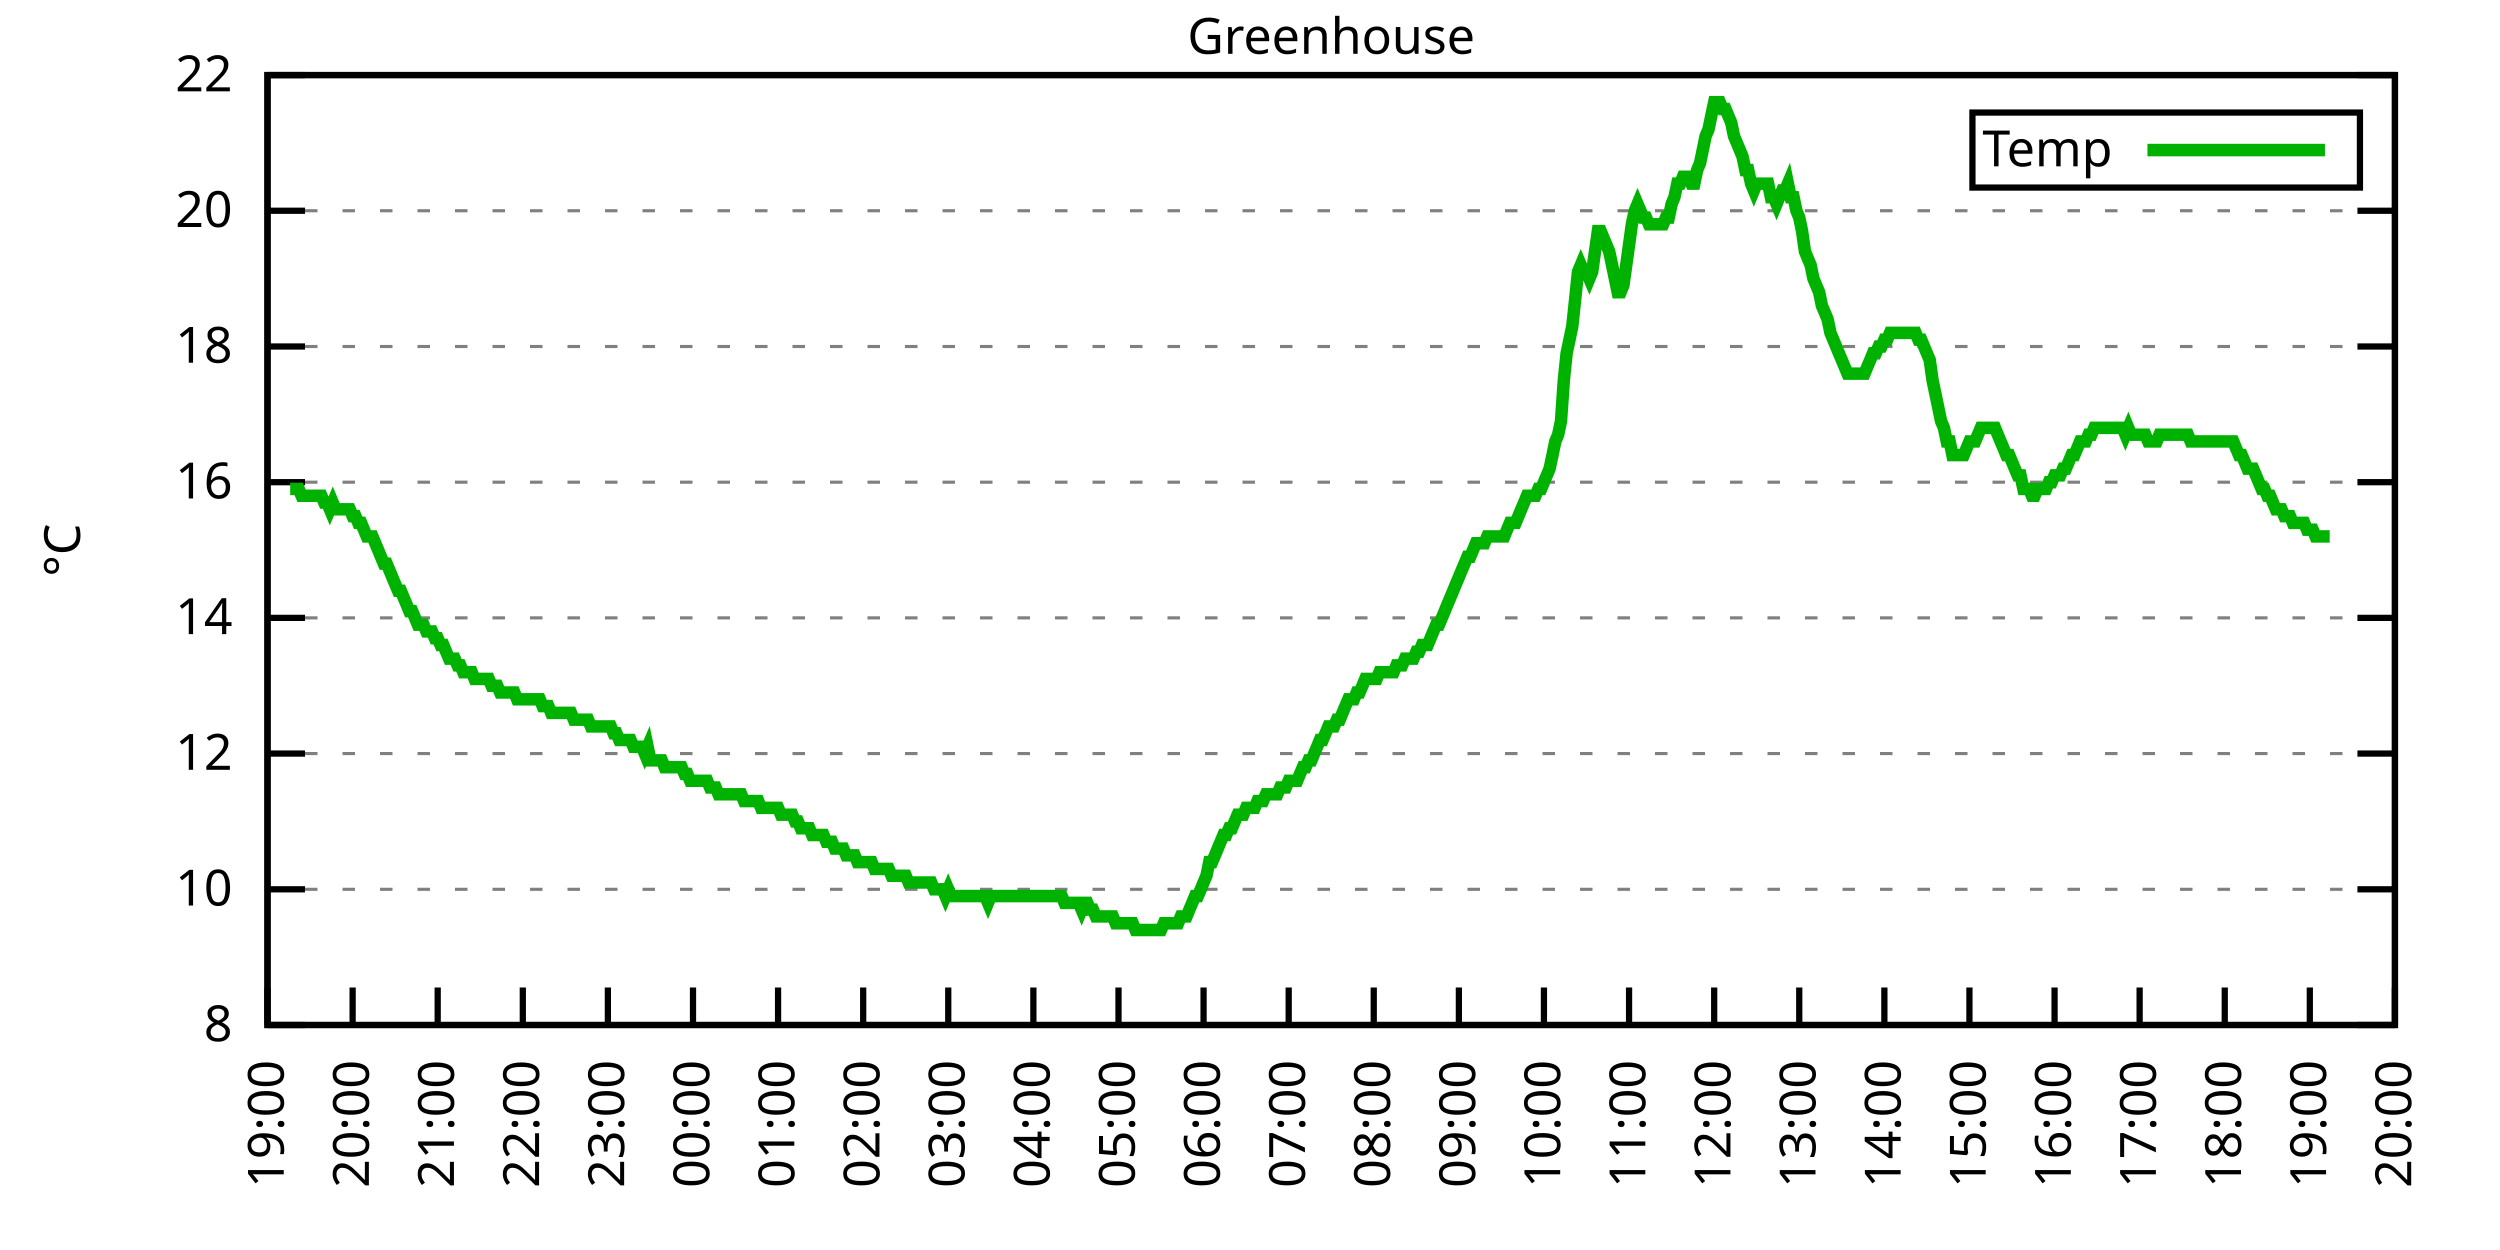
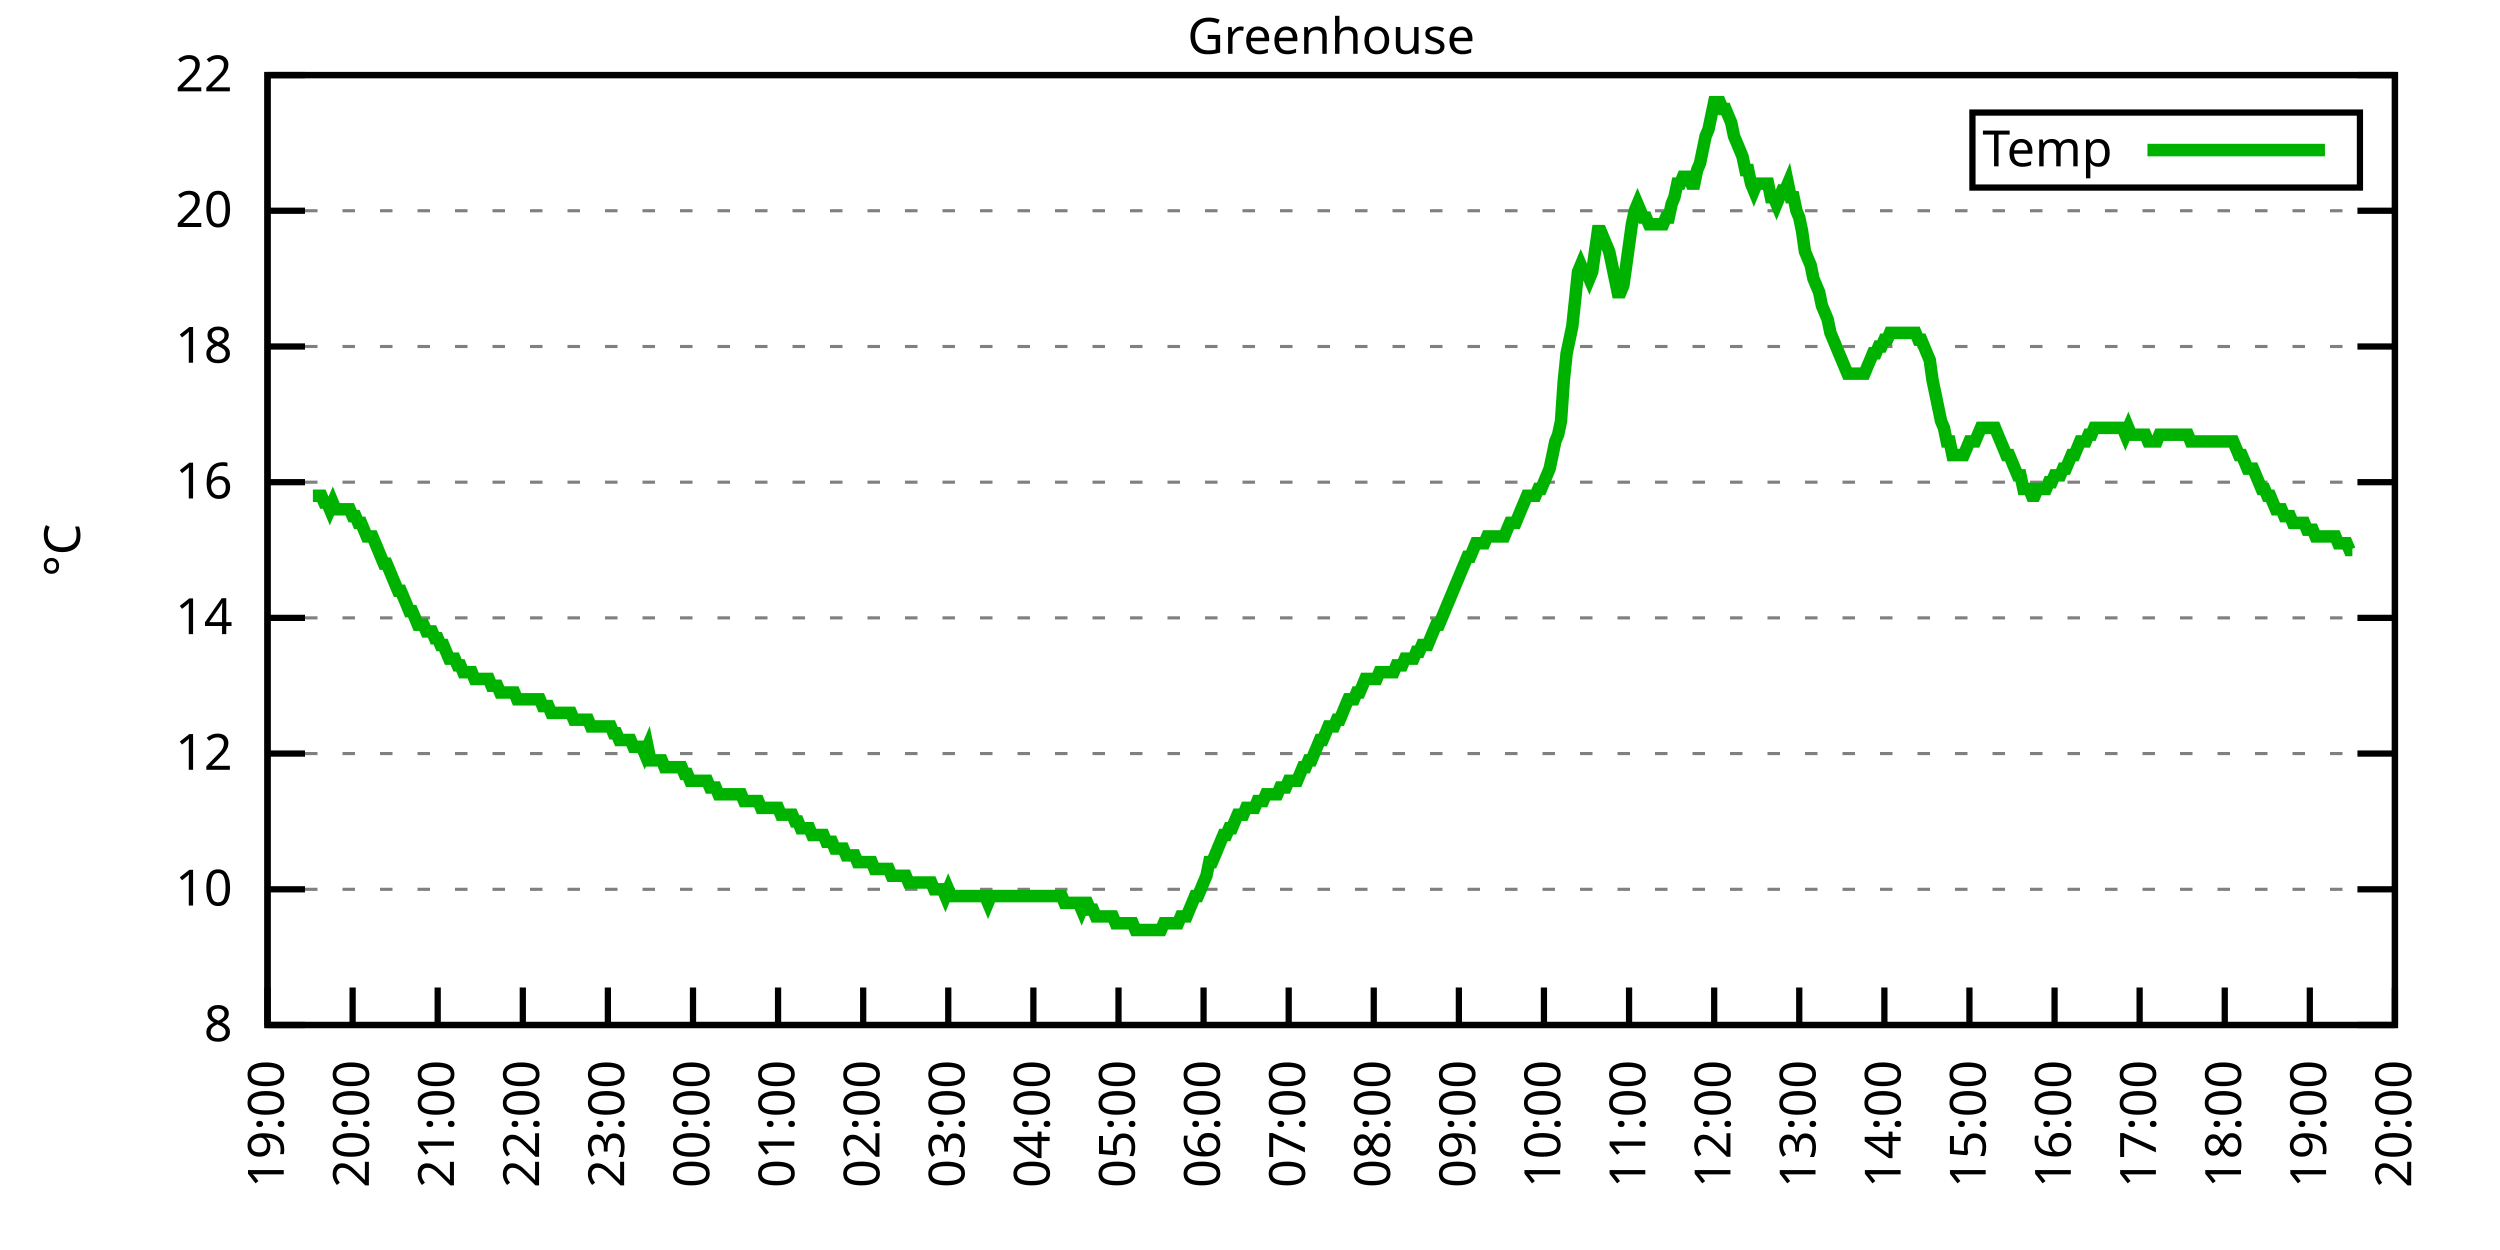
<svg xmlns="http://www.w3.org/2000/svg" xmlns:xlink="http://www.w3.org/1999/xlink" width="400" height="200" viewBox="0 0 400 200">
  <g id="gnuplot_canvas">
    <rect x="0" y="0" width="400" height="200" fill="none" />
    <defs>
      <circle id="gpDot" r="0.5" stroke-width="0.5" stroke="currentColor" />
      <path id="gpPt0" stroke-width="0.333" stroke="currentColor" d="M-1,0 h2 M0,-1 v2" />
      <path id="gpPt1" stroke-width="0.333" stroke="currentColor" d="M-1,-1 L1,1 M1,-1 L-1,1" />
      <path id="gpPt2" stroke-width="0.333" stroke="currentColor" d="M-1,0 L1,0 M0,-1 L0,1 M-1,-1 L1,1 M-1,1 L1,-1" />
      <rect id="gpPt3" stroke-width="0.333" stroke="currentColor" x="-1" y="-1" width="2" height="2" />
      <rect id="gpPt4" stroke-width="0.333" stroke="currentColor" fill="currentColor" x="-1" y="-1" width="2" height="2" />
      <circle id="gpPt5" stroke-width="0.333" stroke="currentColor" cx="0" cy="0" r="1" />
      <use xlink:href="#gpPt5" id="gpPt6" fill="currentColor" stroke="none" />
      <path id="gpPt7" stroke-width="0.333" stroke="currentColor" d="M0,-1.33 L-1.33,0.67 L1.33,0.67 z" />
      <use xlink:href="#gpPt7" id="gpPt8" fill="currentColor" stroke="none" />
      <use xlink:href="#gpPt7" id="gpPt9" stroke="currentColor" transform="rotate(180)" />
      <use xlink:href="#gpPt9" id="gpPt10" fill="currentColor" stroke="none" />
      <use xlink:href="#gpPt3" id="gpPt11" stroke="currentColor" transform="rotate(45)" />
      <use xlink:href="#gpPt11" id="gpPt12" fill="currentColor" stroke="none" />
      <path id="gpPt13" stroke-width="0.333" stroke="currentColor" d="M0,1.330 L1.265,0.411 L0.782,-1.067 L-0.782,-1.076 L-1.265,0.411 z" />
      <use xlink:href="#gpPt13" id="gpPt14" fill="currentColor" stroke="none" />
      <filter id="textbox" filterUnits="objectBoundingBox" x="0" y="0" height="1" width="1">
        <feFlood flood-color="white" flood-opacity="1" result="bgnd" />
        <feComposite in="SourceGraphic" in2="bgnd" operator="atop" />
      </filter>
      <filter id="greybox" filterUnits="objectBoundingBox" x="0" y="0" height="1" width="1">
        <feFlood flood-color="lightgrey" flood-opacity="1" result="grey" />
        <feComposite in="SourceGraphic" in2="grey" operator="atop" />
      </filter>
    </defs>
    <g fill="none" color="white" stroke="currentColor" stroke-width="1.00" stroke-linecap="butt" stroke-linejoin="miter">
</g>
    <g fill="none" color="black" stroke="currentColor" stroke-width="1.00" stroke-linecap="butt" stroke-linejoin="miter">
      <g stroke="none" shape-rendering="crispEdges">
        <polygon fill="rgb(255, 255, 255)" points="42.80,164.00 383.18,164.00 383.18,12.02 42.80,12.02 " />
      </g>
    </g>
    <g fill="none" color="black" stroke="currentColor" stroke-width="1.00" stroke-linecap="butt" stroke-linejoin="miter">
</g>
    <g fill="none" color="black" stroke="black" stroke-width="0.50" stroke-linecap="butt" stroke-linejoin="miter">
</g>
    <g fill="none" color="gray" stroke="currentColor" stroke-width="0.50" stroke-linecap="butt" stroke-linejoin="miter">
      <path stroke="gray" stroke-dasharray="2,4" class="gridline" d="M42.80,164.00 L383.19,164.00  " />
    </g>
    <g fill="none" color="gray" stroke="gray" stroke-width="1.00" stroke-linecap="butt" stroke-linejoin="miter">
</g>
    <g fill="none" color="black" stroke="currentColor" stroke-width="1.00" stroke-linecap="butt" stroke-linejoin="miter">
      <path stroke="black" d="M42.80,164.00 L48.80,164.00 M383.19,164.00 L377.19,164.00  " />
      <g transform="translate(37.20,166.60)" stroke="none" fill="black" font-family="Sans" font-size="8.00" text-anchor="end">
        <text>
          <tspan font-family="Sans"> 8</tspan>
        </text>
      </g>
    </g>
    <g fill="none" color="black" stroke="currentColor" stroke-width="1.00" stroke-linecap="butt" stroke-linejoin="miter">
</g>
    <g fill="none" color="black" stroke="black" stroke-width="0.50" stroke-linecap="butt" stroke-linejoin="miter">
</g>
    <g fill="none" color="gray" stroke="currentColor" stroke-width="0.50" stroke-linecap="butt" stroke-linejoin="miter">
      <path stroke="gray" stroke-dasharray="2,4" class="gridline" d="M42.80,142.29 L383.19,142.29  " />
    </g>
    <g fill="none" color="gray" stroke="gray" stroke-width="1.00" stroke-linecap="butt" stroke-linejoin="miter">
</g>
    <g fill="none" color="black" stroke="currentColor" stroke-width="1.00" stroke-linecap="butt" stroke-linejoin="miter">
      <path stroke="black" d="M42.80,142.29 L48.80,142.29 M383.19,142.29 L377.19,142.29  " />
      <g transform="translate(37.20,144.89)" stroke="none" fill="black" font-family="Sans" font-size="8.00" text-anchor="end">
        <text>
          <tspan font-family="Sans"> 10</tspan>
        </text>
      </g>
    </g>
    <g fill="none" color="black" stroke="currentColor" stroke-width="1.00" stroke-linecap="butt" stroke-linejoin="miter">
</g>
    <g fill="none" color="black" stroke="black" stroke-width="0.50" stroke-linecap="butt" stroke-linejoin="miter">
</g>
    <g fill="none" color="gray" stroke="currentColor" stroke-width="0.50" stroke-linecap="butt" stroke-linejoin="miter">
      <path stroke="gray" stroke-dasharray="2,4" class="gridline" d="M42.80,120.57 L383.19,120.57  " />
    </g>
    <g fill="none" color="gray" stroke="gray" stroke-width="1.00" stroke-linecap="butt" stroke-linejoin="miter">
</g>
    <g fill="none" color="black" stroke="currentColor" stroke-width="1.00" stroke-linecap="butt" stroke-linejoin="miter">
      <path stroke="black" d="M42.80,120.57 L48.80,120.57 M383.19,120.57 L377.19,120.57  " />
      <g transform="translate(37.20,123.17)" stroke="none" fill="black" font-family="Sans" font-size="8.00" text-anchor="end">
        <text>
          <tspan font-family="Sans"> 12</tspan>
        </text>
      </g>
    </g>
    <g fill="none" color="black" stroke="currentColor" stroke-width="1.00" stroke-linecap="butt" stroke-linejoin="miter">
</g>
    <g fill="none" color="black" stroke="black" stroke-width="0.50" stroke-linecap="butt" stroke-linejoin="miter">
</g>
    <g fill="none" color="gray" stroke="currentColor" stroke-width="0.50" stroke-linecap="butt" stroke-linejoin="miter">
      <path stroke="gray" stroke-dasharray="2,4" class="gridline" d="M42.80,98.86 L383.19,98.86  " />
    </g>
    <g fill="none" color="gray" stroke="gray" stroke-width="1.00" stroke-linecap="butt" stroke-linejoin="miter">
</g>
    <g fill="none" color="black" stroke="currentColor" stroke-width="1.00" stroke-linecap="butt" stroke-linejoin="miter">
      <path stroke="black" d="M42.80,98.86 L48.80,98.86 M383.19,98.86 L377.19,98.86  " />
      <g transform="translate(37.20,101.46)" stroke="none" fill="black" font-family="Sans" font-size="8.00" text-anchor="end">
        <text>
          <tspan font-family="Sans"> 14</tspan>
        </text>
      </g>
    </g>
    <g fill="none" color="black" stroke="currentColor" stroke-width="1.00" stroke-linecap="butt" stroke-linejoin="miter">
</g>
    <g fill="none" color="black" stroke="black" stroke-width="0.50" stroke-linecap="butt" stroke-linejoin="miter">
</g>
    <g fill="none" color="gray" stroke="currentColor" stroke-width="0.50" stroke-linecap="butt" stroke-linejoin="miter">
      <path stroke="gray" stroke-dasharray="2,4" class="gridline" d="M42.80,77.15 L383.19,77.15  " />
    </g>
    <g fill="none" color="gray" stroke="gray" stroke-width="1.00" stroke-linecap="butt" stroke-linejoin="miter">
</g>
    <g fill="none" color="black" stroke="currentColor" stroke-width="1.00" stroke-linecap="butt" stroke-linejoin="miter">
      <path stroke="black" d="M42.80,77.15 L48.80,77.15 M383.19,77.15 L377.19,77.15  " />
      <g transform="translate(37.20,79.75)" stroke="none" fill="black" font-family="Sans" font-size="8.00" text-anchor="end">
        <text>
          <tspan font-family="Sans"> 16</tspan>
        </text>
      </g>
    </g>
    <g fill="none" color="black" stroke="currentColor" stroke-width="1.00" stroke-linecap="butt" stroke-linejoin="miter">
</g>
    <g fill="none" color="black" stroke="black" stroke-width="0.50" stroke-linecap="butt" stroke-linejoin="miter">
</g>
    <g fill="none" color="gray" stroke="currentColor" stroke-width="0.50" stroke-linecap="butt" stroke-linejoin="miter">
      <path stroke="gray" stroke-dasharray="2,4" class="gridline" d="M42.80,55.44 L383.19,55.44  " />
    </g>
    <g fill="none" color="gray" stroke="gray" stroke-width="1.00" stroke-linecap="butt" stroke-linejoin="miter">
</g>
    <g fill="none" color="black" stroke="currentColor" stroke-width="1.00" stroke-linecap="butt" stroke-linejoin="miter">
      <path stroke="black" d="M42.80,55.44 L48.80,55.44 M383.19,55.44 L377.19,55.44  " />
      <g transform="translate(37.20,58.04)" stroke="none" fill="black" font-family="Sans" font-size="8.00" text-anchor="end">
        <text>
          <tspan font-family="Sans"> 18</tspan>
        </text>
      </g>
    </g>
    <g fill="none" color="black" stroke="currentColor" stroke-width="1.00" stroke-linecap="butt" stroke-linejoin="miter">
</g>
    <g fill="none" color="black" stroke="black" stroke-width="0.50" stroke-linecap="butt" stroke-linejoin="miter">
</g>
    <g fill="none" color="gray" stroke="currentColor" stroke-width="0.50" stroke-linecap="butt" stroke-linejoin="miter">
      <path stroke="gray" stroke-dasharray="2,4" class="gridline" d="M42.80,33.72 L383.19,33.72  " />
    </g>
    <g fill="none" color="gray" stroke="gray" stroke-width="1.00" stroke-linecap="butt" stroke-linejoin="miter">
</g>
    <g fill="none" color="black" stroke="currentColor" stroke-width="1.00" stroke-linecap="butt" stroke-linejoin="miter">
      <path stroke="black" d="M42.80,33.72 L48.80,33.72 M383.19,33.72 L377.19,33.72  " />
      <g transform="translate(37.20,36.32)" stroke="none" fill="black" font-family="Sans" font-size="8.00" text-anchor="end">
        <text>
          <tspan font-family="Sans"> 20</tspan>
        </text>
      </g>
    </g>
    <g fill="none" color="black" stroke="currentColor" stroke-width="1.00" stroke-linecap="butt" stroke-linejoin="miter">
</g>
    <g fill="none" color="black" stroke="black" stroke-width="0.50" stroke-linecap="butt" stroke-linejoin="miter">
</g>
    <g fill="none" color="gray" stroke="currentColor" stroke-width="0.50" stroke-linecap="butt" stroke-linejoin="miter">
      <path stroke="gray" stroke-dasharray="2,4" class="gridline" d="M42.80,12.01 L383.19,12.01  " />
    </g>
    <g fill="none" color="gray" stroke="gray" stroke-width="1.00" stroke-linecap="butt" stroke-linejoin="miter">
</g>
    <g fill="none" color="black" stroke="currentColor" stroke-width="1.00" stroke-linecap="butt" stroke-linejoin="miter">
      <path stroke="black" d="M42.80,12.01 L48.80,12.01 M383.19,12.01 L377.19,12.01  " />
      <g transform="translate(37.20,14.61)" stroke="none" fill="black" font-family="Sans" font-size="8.00" text-anchor="end">
        <text>
          <tspan font-family="Sans"> 22</tspan>
        </text>
      </g>
    </g>
    <g fill="none" color="black" stroke="currentColor" stroke-width="1.00" stroke-linecap="butt" stroke-linejoin="miter">
      <path stroke="black" d="M42.80,164.00 L42.80,158.00  " />
      <g transform="translate(45.40,169.60) rotate(270.00)" stroke="none" fill="black" font-family="Sans" font-size="8.00" text-anchor="end">
        <text>
          <tspan font-family="Sans">19:00</tspan>
        </text>
      </g>
    </g>
    <g fill="none" color="black" stroke="currentColor" stroke-width="1.00" stroke-linecap="butt" stroke-linejoin="miter">
      <path stroke="black" d="M56.42,164.00 L56.42,158.00  " />
      <g transform="translate(59.02,169.60) rotate(270.00)" stroke="none" fill="black" font-family="Sans" font-size="8.00" text-anchor="end">
        <text>
          <tspan font-family="Sans">20:00</tspan>
        </text>
      </g>
    </g>
    <g fill="none" color="black" stroke="currentColor" stroke-width="1.00" stroke-linecap="butt" stroke-linejoin="miter">
      <path stroke="black" d="M70.03,164.00 L70.03,158.00  " />
      <g transform="translate(72.63,169.60) rotate(270.00)" stroke="none" fill="black" font-family="Sans" font-size="8.00" text-anchor="end">
        <text>
          <tspan font-family="Sans">21:00</tspan>
        </text>
      </g>
    </g>
    <g fill="none" color="black" stroke="currentColor" stroke-width="1.00" stroke-linecap="butt" stroke-linejoin="miter">
      <path stroke="black" d="M83.65,164.00 L83.65,158.00  " />
      <g transform="translate(86.25,169.60) rotate(270.00)" stroke="none" fill="black" font-family="Sans" font-size="8.00" text-anchor="end">
        <text>
          <tspan font-family="Sans">22:00</tspan>
        </text>
      </g>
    </g>
    <g fill="none" color="black" stroke="currentColor" stroke-width="1.00" stroke-linecap="butt" stroke-linejoin="miter">
      <path stroke="black" d="M97.26,164.00 L97.26,158.00  " />
      <g transform="translate(99.86,169.60) rotate(270.00)" stroke="none" fill="black" font-family="Sans" font-size="8.00" text-anchor="end">
        <text>
          <tspan font-family="Sans">23:00</tspan>
        </text>
      </g>
    </g>
    <g fill="none" color="black" stroke="currentColor" stroke-width="1.00" stroke-linecap="butt" stroke-linejoin="miter">
      <path stroke="black" d="M110.88,164.00 L110.88,158.00  " />
      <g transform="translate(113.48,169.60) rotate(270.00)" stroke="none" fill="black" font-family="Sans" font-size="8.00" text-anchor="end">
        <text>
          <tspan font-family="Sans">00:00</tspan>
        </text>
      </g>
    </g>
    <g fill="none" color="black" stroke="currentColor" stroke-width="1.00" stroke-linecap="butt" stroke-linejoin="miter">
      <path stroke="black" d="M124.49,164.00 L124.49,158.00  " />
      <g transform="translate(127.09,169.60) rotate(270.00)" stroke="none" fill="black" font-family="Sans" font-size="8.00" text-anchor="end">
        <text>
          <tspan font-family="Sans">01:00</tspan>
        </text>
      </g>
    </g>
    <g fill="none" color="black" stroke="currentColor" stroke-width="1.00" stroke-linecap="butt" stroke-linejoin="miter">
      <path stroke="black" d="M138.11,164.00 L138.11,158.00  " />
      <g transform="translate(140.71,169.60) rotate(270.00)" stroke="none" fill="black" font-family="Sans" font-size="8.00" text-anchor="end">
        <text>
          <tspan font-family="Sans">02:00</tspan>
        </text>
      </g>
    </g>
    <g fill="none" color="black" stroke="currentColor" stroke-width="1.00" stroke-linecap="butt" stroke-linejoin="miter">
      <path stroke="black" d="M151.72,164.00 L151.72,158.00  " />
      <g transform="translate(154.32,169.60) rotate(270.00)" stroke="none" fill="black" font-family="Sans" font-size="8.00" text-anchor="end">
        <text>
          <tspan font-family="Sans">03:00</tspan>
        </text>
      </g>
    </g>
    <g fill="none" color="black" stroke="currentColor" stroke-width="1.00" stroke-linecap="butt" stroke-linejoin="miter">
      <path stroke="black" d="M165.34,164.00 L165.34,158.00  " />
      <g transform="translate(167.94,169.60) rotate(270.00)" stroke="none" fill="black" font-family="Sans" font-size="8.00" text-anchor="end">
        <text>
          <tspan font-family="Sans">04:00</tspan>
        </text>
      </g>
    </g>
    <g fill="none" color="black" stroke="currentColor" stroke-width="1.00" stroke-linecap="butt" stroke-linejoin="miter">
      <path stroke="black" d="M178.96,164.00 L178.96,158.00  " />
      <g transform="translate(181.56,169.60) rotate(270.00)" stroke="none" fill="black" font-family="Sans" font-size="8.00" text-anchor="end">
        <text>
          <tspan font-family="Sans">05:00</tspan>
        </text>
      </g>
    </g>
    <g fill="none" color="black" stroke="currentColor" stroke-width="1.00" stroke-linecap="butt" stroke-linejoin="miter">
      <path stroke="black" d="M192.57,164.00 L192.57,158.00  " />
      <g transform="translate(195.17,169.60) rotate(270.00)" stroke="none" fill="black" font-family="Sans" font-size="8.00" text-anchor="end">
        <text>
          <tspan font-family="Sans">06:00</tspan>
        </text>
      </g>
    </g>
    <g fill="none" color="black" stroke="currentColor" stroke-width="1.00" stroke-linecap="butt" stroke-linejoin="miter">
      <path stroke="black" d="M206.19,164.00 L206.19,158.00  " />
      <g transform="translate(208.79,169.60) rotate(270.00)" stroke="none" fill="black" font-family="Sans" font-size="8.00" text-anchor="end">
        <text>
          <tspan font-family="Sans">07:00</tspan>
        </text>
      </g>
    </g>
    <g fill="none" color="black" stroke="currentColor" stroke-width="1.00" stroke-linecap="butt" stroke-linejoin="miter">
      <path stroke="black" d="M219.80,164.00 L219.80,158.00  " />
      <g transform="translate(222.40,169.60) rotate(270.00)" stroke="none" fill="black" font-family="Sans" font-size="8.00" text-anchor="end">
        <text>
          <tspan font-family="Sans">08:00</tspan>
        </text>
      </g>
    </g>
    <g fill="none" color="black" stroke="currentColor" stroke-width="1.00" stroke-linecap="butt" stroke-linejoin="miter">
      <path stroke="black" d="M233.42,164.00 L233.42,158.00  " />
      <g transform="translate(236.02,169.60) rotate(270.00)" stroke="none" fill="black" font-family="Sans" font-size="8.00" text-anchor="end">
        <text>
          <tspan font-family="Sans">09:00</tspan>
        </text>
      </g>
    </g>
    <g fill="none" color="black" stroke="currentColor" stroke-width="1.00" stroke-linecap="butt" stroke-linejoin="miter">
      <path stroke="black" d="M247.03,164.00 L247.03,158.00  " />
      <g transform="translate(249.63,169.60) rotate(270.00)" stroke="none" fill="black" font-family="Sans" font-size="8.00" text-anchor="end">
        <text>
          <tspan font-family="Sans">10:00</tspan>
        </text>
      </g>
    </g>
    <g fill="none" color="black" stroke="currentColor" stroke-width="1.00" stroke-linecap="butt" stroke-linejoin="miter">
      <path stroke="black" d="M260.65,164.00 L260.65,158.00  " />
      <g transform="translate(263.25,169.60) rotate(270.00)" stroke="none" fill="black" font-family="Sans" font-size="8.00" text-anchor="end">
        <text>
          <tspan font-family="Sans">11:00</tspan>
        </text>
      </g>
    </g>
    <g fill="none" color="black" stroke="currentColor" stroke-width="1.00" stroke-linecap="butt" stroke-linejoin="miter">
      <path stroke="black" d="M274.27,164.00 L274.27,158.00  " />
      <g transform="translate(276.87,169.60) rotate(270.00)" stroke="none" fill="black" font-family="Sans" font-size="8.00" text-anchor="end">
        <text>
          <tspan font-family="Sans">12:00</tspan>
        </text>
      </g>
    </g>
    <g fill="none" color="black" stroke="currentColor" stroke-width="1.00" stroke-linecap="butt" stroke-linejoin="miter">
      <path stroke="black" d="M287.88,164.00 L287.88,158.00  " />
      <g transform="translate(290.48,169.60) rotate(270.00)" stroke="none" fill="black" font-family="Sans" font-size="8.00" text-anchor="end">
        <text>
          <tspan font-family="Sans">13:00</tspan>
        </text>
      </g>
    </g>
    <g fill="none" color="black" stroke="currentColor" stroke-width="1.00" stroke-linecap="butt" stroke-linejoin="miter">
      <path stroke="black" d="M301.50,164.00 L301.50,158.00  " />
      <g transform="translate(304.10,169.60) rotate(270.00)" stroke="none" fill="black" font-family="Sans" font-size="8.00" text-anchor="end">
        <text>
          <tspan font-family="Sans">14:00</tspan>
        </text>
      </g>
    </g>
    <g fill="none" color="black" stroke="currentColor" stroke-width="1.00" stroke-linecap="butt" stroke-linejoin="miter">
      <path stroke="black" d="M315.11,164.00 L315.11,158.00  " />
      <g transform="translate(317.71,169.60) rotate(270.00)" stroke="none" fill="black" font-family="Sans" font-size="8.00" text-anchor="end">
        <text>
          <tspan font-family="Sans">15:00</tspan>
        </text>
      </g>
    </g>
    <g fill="none" color="black" stroke="currentColor" stroke-width="1.00" stroke-linecap="butt" stroke-linejoin="miter">
      <path stroke="black" d="M328.73,164.00 L328.73,158.00  " />
      <g transform="translate(331.33,169.60) rotate(270.00)" stroke="none" fill="black" font-family="Sans" font-size="8.00" text-anchor="end">
        <text>
          <tspan font-family="Sans">16:00</tspan>
        </text>
      </g>
    </g>
    <g fill="none" color="black" stroke="currentColor" stroke-width="1.00" stroke-linecap="butt" stroke-linejoin="miter">
      <path stroke="black" d="M342.34,164.00 L342.34,158.00  " />
      <g transform="translate(344.94,169.60) rotate(270.00)" stroke="none" fill="black" font-family="Sans" font-size="8.00" text-anchor="end">
        <text>
          <tspan font-family="Sans">17:00</tspan>
        </text>
      </g>
    </g>
    <g fill="none" color="black" stroke="currentColor" stroke-width="1.00" stroke-linecap="butt" stroke-linejoin="miter">
      <path stroke="black" d="M355.96,164.00 L355.96,158.00  " />
      <g transform="translate(358.56,169.60) rotate(270.00)" stroke="none" fill="black" font-family="Sans" font-size="8.00" text-anchor="end">
        <text>
          <tspan font-family="Sans">18:00</tspan>
        </text>
      </g>
    </g>
    <g fill="none" color="black" stroke="currentColor" stroke-width="1.00" stroke-linecap="butt" stroke-linejoin="miter">
      <path stroke="black" d="M369.57,164.00 L369.57,158.00  " />
      <g transform="translate(372.17,169.60) rotate(270.00)" stroke="none" fill="black" font-family="Sans" font-size="8.00" text-anchor="end">
        <text>
          <tspan font-family="Sans">19:00</tspan>
        </text>
      </g>
    </g>
    <g fill="none" color="black" stroke="currentColor" stroke-width="1.00" stroke-linecap="butt" stroke-linejoin="miter">
      <path stroke="black" d="M383.19,164.00 L383.19,158.00  " />
      <g transform="translate(385.79,169.60) rotate(270.00)" stroke="none" fill="black" font-family="Sans" font-size="8.00" text-anchor="end">
        <text>
          <tspan font-family="Sans">20:00</tspan>
        </text>
      </g>
    </g>
    <g fill="none" color="black" stroke="currentColor" stroke-width="1.00" stroke-linecap="butt" stroke-linejoin="miter">
</g>
    <g fill="none" color="black" stroke="currentColor" stroke-width="1.00" stroke-linecap="butt" stroke-linejoin="miter">
      <path stroke="black" d="M42.80,12.01 L42.80,164.00 L383.19,164.00 L383.19,12.01 L42.80,12.01 Z  " />
    </g>
    <g fill="none" color="black" stroke="currentColor" stroke-width="1.00" stroke-linecap="butt" stroke-linejoin="miter">
</g>
    <g fill="none" color="black" stroke="currentColor" stroke-width="1.00" stroke-linecap="butt" stroke-linejoin="miter">
      <path stroke="black" d="M315.59,30.01 L315.59,18.01 L377.59,18.01 L377.59,30.01 L315.59,30.01 Z  " />
    </g>
    <g id="Greenhouse_plot_1">
      <g fill="none" color="white" stroke="black" stroke-width="2.00" stroke-linecap="butt" stroke-linejoin="miter">
</g>
      <g fill="none" color="black" stroke="currentColor" stroke-width="2.00" stroke-linecap="butt" stroke-linejoin="miter">
        <g transform="translate(337.99,26.61)" stroke="none" fill="black" font-family="Sans" font-size="8.00" text-anchor="end">
          <text>
            <tspan font-family="Sans">Temp</tspan>
          </text>
        </g>
      </g>
      <g fill="none" color="black" stroke="currentColor" stroke-width="2.00" stroke-linecap="butt" stroke-linejoin="miter">
-         <path stroke="rgb(  0, 178,   0)" d="M343.59,24.01 L371.99,24.01 M46.43,78.23 L46.88,78.23 L47.34,78.23 L47.79,78.23 L48.25,79.32 L48.70,79.32   L49.15,79.32 L49.61,79.32 L50.06,79.32 L50.52,79.32 L50.97,79.32 L51.42,79.32 L51.88,80.41 L52.33,80.41   L52.78,81.49 L53.24,80.41 L53.69,81.49 L54.15,81.49 L54.60,81.49 L55.05,81.49 L55.51,81.49 L55.96,81.49   L56.42,82.58 L56.87,82.58 L57.32,83.66 L57.78,83.66 L58.23,84.75 L58.68,85.83 L59.14,85.83 L59.59,85.83   L60.05,86.92 L60.50,88.00 L60.95,89.09 L61.41,90.18 L61.86,90.18 L62.32,91.26 L62.77,92.35 L63.22,93.43   L63.68,94.52 L64.13,94.52 L64.58,95.60 L65.04,96.69 L65.49,97.78 L65.95,97.78 L66.40,98.86 L66.85,99.95   L67.31,99.95 L67.76,99.95 L68.22,101.03 L68.67,101.03 L69.12,101.03 L69.58,102.12 L70.03,102.12 L70.49,103.20   L70.94,103.20 L71.39,104.29 L71.85,105.38 L72.30,105.38 L72.75,105.38 L73.21,106.46 L73.66,106.46 L74.12,107.55   L74.57,107.55 L75.02,107.55 L75.48,107.55 L75.93,108.63 L76.39,108.63 L76.84,108.63 L77.29,108.63 L77.75,108.63   L78.20,108.63 L78.65,109.72 L79.11,109.72 L79.56,109.72 L80.02,110.80 L80.47,110.80 L80.92,110.80 L81.38,110.80   L81.83,110.80 L82.29,110.80 L82.74,111.89 L83.19,111.89 L83.65,111.89 L84.10,111.89 L84.55,111.89 L85.01,111.89   L85.46,111.89 L85.92,111.89 L86.37,111.89 L86.82,112.97 L87.28,112.97 L87.73,112.97 L88.19,114.06 L88.64,114.06   L89.09,114.06 L89.55,114.06 L90.00,114.06 L90.45,114.06 L90.91,114.06 L91.36,114.06 L91.82,115.15 L92.27,115.15   L92.72,115.15 L93.18,115.15 L93.63,115.15 L94.09,115.15 L94.54,116.23 L94.99,116.23 L95.45,116.23 L95.90,116.23   L96.35,116.23 L96.81,116.23 L97.26,116.23 L97.72,116.23 L98.17,117.32 L98.62,117.32 L99.08,118.40 L99.53,118.40   L99.99,118.40 L100.44,118.40 L100.89,118.40 L101.35,119.49 L101.80,119.49 L102.25,119.49 L102.71,119.49 L103.16,120.57   L103.62,119.49 L104.07,121.66 L104.52,121.66 L104.98,121.66 L105.43,121.66 L105.89,121.66 L106.34,122.75 L106.79,122.75   L107.25,122.75 L107.70,122.75 L108.15,122.75 L108.61,122.75 L109.06,122.75 L109.52,123.83 L109.97,123.83 L110.42,124.92   L110.88,124.92 L111.33,124.92 L111.79,124.92 L112.24,124.92 L112.69,124.92 L113.15,124.92 L113.60,126.00 L114.05,126.00   L114.51,126.00 L114.96,127.09 L115.42,127.09 L115.87,127.09 L116.32,127.09 L116.78,127.09 L117.23,127.09 L117.69,127.09   L118.14,127.09 L118.59,127.09 L119.05,128.17 L119.50,128.17 L119.96,128.17 L120.41,128.17 L120.86,128.17 L121.32,128.17   L121.77,129.26 L122.22,129.26 L122.68,129.26 L123.13,129.26 L123.59,129.26 L124.04,129.26 L124.49,129.26 L124.95,130.35   L125.40,130.35 L125.86,130.35 L126.31,130.35 L126.76,130.35 L127.22,131.43 L127.67,131.43 L128.12,132.52 L128.58,132.52   L129.03,132.52 L129.49,132.52 L129.94,133.60 L130.39,133.60 L130.85,133.60 L131.30,133.60 L131.76,133.60 L132.21,134.69   L132.66,134.69 L133.12,134.69 L133.57,135.77 L134.02,135.77 L134.48,135.77 L134.93,135.77 L135.39,136.86 L135.84,136.86   L136.29,136.86 L136.75,136.86 L137.20,137.94 L137.66,137.94 L138.11,137.94 L138.56,137.94 L139.02,137.94 L139.47,137.94   L139.92,139.03 L140.38,139.03 L140.83,139.03 L141.29,139.03 L141.74,139.03 L142.19,139.03 L142.65,140.12 L143.10,140.12   L143.56,140.12 L144.01,140.12 L144.46,140.12 L144.92,140.12 L145.37,141.20 L145.82,141.20 L146.28,141.20 L146.73,141.20   L147.19,141.20 L147.64,141.20 L148.09,141.20 L148.55,141.20 L149.00,141.20 L149.46,142.29 L149.91,142.29 L150.36,142.29   L150.82,142.29 L151.27,143.37 L151.72,142.29 L152.18,143.37 L152.63,143.37 L153.09,143.37 L153.54,143.37 L153.99,143.37   L154.45,143.37 L154.90,143.37 L155.36,143.37 L155.81,143.37 L156.26,143.37 L156.72,143.37 L157.17,143.37 L157.62,143.37   L158.08,144.46 L158.53,143.37 L158.99,143.37 L159.44,143.37 L159.89,143.37 L160.35,143.37 L160.80,143.37 L161.26,143.37   L161.71,143.37 L162.16,143.37 L162.62,143.37 L163.07,143.37 L163.52,143.37 L163.98,143.37 L164.43,143.37 L164.89,143.37   L165.34,143.37 L165.79,143.37 L166.25,143.37 L166.70,143.37 L167.16,143.37 L167.61,143.37 L168.06,143.37 L168.52,143.37   L168.97,143.37 L169.43,143.37 L169.88,143.37 L170.33,144.46 L170.79,144.46 L171.24,144.46 L171.69,144.46 L172.15,144.46   L172.60,144.46 L173.06,145.54 L173.51,144.46 L173.96,144.46 L174.42,145.54 L174.87,145.54 L175.33,146.63 L175.78,146.63   L176.23,146.63 L176.69,146.63 L177.14,146.63 L177.59,146.63 L178.05,146.63 L178.50,147.72 L178.96,147.72 L179.41,147.72   L179.86,147.72 L180.32,147.72 L180.77,147.72 L181.23,147.72 L181.68,148.80 L182.13,148.80 L182.59,148.80 L183.04,148.80   L183.49,148.80 L183.95,148.80 L184.40,148.80 L184.86,148.80 L185.31,148.80 L185.76,148.80 L186.22,147.72 L186.67,147.72   L187.13,147.72 L187.58,147.72 L188.03,147.72 L188.49,147.72 L188.94,146.63 L189.39,146.63 L189.85,146.63 L190.30,145.54   L190.76,144.46 L191.21,143.37 L191.66,143.37 L192.12,142.29 L192.57,141.20 L193.03,140.12 L193.48,137.94 L193.93,137.94   L194.39,136.86 L194.84,135.77 L195.29,134.69 L195.75,133.60 L196.20,133.60 L196.66,132.52 L197.11,132.52 L197.56,131.43   L198.02,130.35 L198.47,130.35 L198.93,130.35 L199.38,129.26 L199.83,129.26 L200.29,129.26 L200.74,129.26 L201.19,128.17   L201.65,128.17 L202.10,128.17 L202.56,127.09 L203.01,127.09 L203.46,127.09 L203.92,127.09 L204.37,127.09 L204.83,126.00   L205.28,126.00 L205.73,126.00 L206.19,124.92 L206.64,124.92 L207.09,124.92 L207.55,124.92 L208.00,123.83 L208.46,122.75   L208.91,122.75 L209.36,121.66 L209.82,121.66 L210.27,120.57 L210.73,119.49 L211.18,118.40 L211.63,118.40 L212.09,117.32   L212.54,116.23 L213.00,116.23 L213.45,116.23 L213.90,115.15 L214.36,115.15 L214.81,114.06 L215.26,112.97 L215.72,111.89   L216.17,111.89 L216.63,111.89 L217.08,110.80 L217.53,110.80 L217.99,109.72 L218.44,108.63 L218.90,108.63 L219.35,108.63   L219.80,108.63 L220.26,108.63 L220.71,107.55 L221.16,107.55 L221.62,107.55 L222.07,107.55 L222.53,107.55 L222.98,107.55   L223.43,106.46 L223.89,106.46 L224.34,106.46 L224.80,105.38 L225.25,105.38 L225.70,105.38 L226.16,105.38 L226.61,104.29   L227.06,104.29 L227.52,103.20 L227.97,103.20 L228.43,103.20 L228.88,102.12 L229.33,101.03 L229.79,99.95 L230.24,99.95   L230.70,98.86 L231.15,97.78 L231.60,96.69 L232.06,95.60 L232.51,94.52 L232.96,93.43 L233.42,92.35 L233.87,91.26   L234.33,90.18 L234.78,89.09 L235.23,89.09 L235.69,88.00 L236.14,86.92 L236.60,86.92 L237.05,86.92 L237.50,86.92   L237.96,85.83 L238.41,85.83 L238.86,85.83 L239.32,85.83 L239.77,85.83 L240.23,85.83 L240.68,85.83 L241.13,84.75   L241.59,83.66 L242.04,83.66 L242.50,83.66 L242.95,82.58 L243.40,81.49 L243.86,80.41 L244.31,79.32 L244.76,79.32   L245.22,79.32 L245.67,79.32 L246.13,78.23 L246.58,78.23 L247.03,77.15 L247.49,76.06 L247.94,74.98 L248.40,72.81   L248.85,70.63 L249.30,69.55 L249.76,67.38 L250.21,60.86 L250.66,56.52 L251.12,54.35 L251.57,52.18 L252.03,47.84   L252.48,43.49 L252.93,42.41 L253.39,43.49 L253.84,43.49 L254.30,44.58 L254.75,43.49 L255.20,40.24 L255.66,36.98   L256.11,36.98 L256.56,38.07 L257.02,39.15 L257.47,40.24 L257.93,42.41 L258.38,44.58 L258.83,46.75 L259.29,46.75   L259.74,45.66 L260.20,42.41 L260.65,39.15 L261.10,35.89 L261.56,33.72 L262.01,32.64 L262.47,33.72 L262.92,34.81   L263.37,34.81 L263.83,35.89 L264.28,35.89 L264.73,35.89 L265.19,35.89 L265.64,35.89 L266.10,35.89 L266.55,34.81   L267.00,34.81 L267.46,32.64 L267.91,31.55 L268.37,29.38 L268.82,29.38 L269.27,28.29 L269.73,28.29 L270.18,28.29   L270.63,29.38 L271.09,29.38 L271.54,27.21 L272.00,26.12 L272.45,23.95 L272.90,21.78 L273.36,20.70 L273.81,18.52   L274.27,16.35 L274.72,16.35 L275.17,16.35 L275.63,17.44 L276.08,17.44 L276.53,18.52 L276.99,19.61 L277.44,21.78   L277.90,22.87 L278.35,23.95 L278.80,25.04 L279.26,27.21 L279.71,27.21 L280.17,29.38 L280.62,30.47 L281.07,29.38   L281.53,29.38 L281.98,29.38 L282.43,29.38 L282.89,29.38 L283.34,31.55 L283.80,31.55 L284.25,32.64 L284.70,31.55   L285.16,30.47 L285.61,30.47 L286.07,29.38 L286.52,31.55 L286.97,31.55 L287.43,33.72 L287.88,34.81 L288.33,36.98   L288.79,40.24 L289.24,41.32 L289.70,42.41 L290.15,44.58 L290.60,45.66 L291.06,46.75 L291.51,48.92 L291.97,50.01   L292.42,51.09 L292.87,53.26 L293.33,54.35 L293.78,55.44 L294.23,56.52 L294.69,57.61 L295.14,58.69 L295.60,59.78   L296.05,59.78 L296.50,59.78 L296.96,59.78 L297.41,59.78 L297.87,59.78 L298.32,59.78 L298.77,58.69 L299.23,57.61   L299.68,56.52 L300.13,56.52 L300.59,55.44 L301.04,55.44 L301.50,54.35 L301.95,54.35 L302.40,53.26 L302.86,53.26   L303.31,53.26 L303.77,53.26 L304.22,53.26 L304.67,53.26 L305.13,53.26 L305.58,53.26 L306.03,53.26 L306.49,53.26   L306.94,54.35 L307.40,54.35 L307.85,55.44 L308.30,56.52 L308.76,57.61 L309.21,60.86 L309.67,63.04 L310.12,65.21   L310.57,67.38 L311.03,68.46 L311.48,70.63 L311.94,70.63 L312.39,72.81 L312.84,72.81 L313.30,72.81 L313.75,72.81   L314.20,72.81 L314.66,71.72 L315.11,70.63 L315.57,70.63 L316.02,70.63 L316.47,69.55 L316.93,68.46 L317.38,68.46   L317.84,68.46 L318.29,68.46 L318.74,68.46 L319.20,68.46 L319.65,69.55 L320.10,70.63 L320.56,71.72 L321.01,72.81   L321.47,72.81 L321.92,73.89 L322.37,74.98 L322.83,76.06 L323.28,76.06 L323.74,78.23 L324.19,78.23 L324.64,78.23   L325.10,79.32 L325.55,79.32 L326.00,78.23 L326.46,78.23 L326.91,78.23 L327.37,78.23 L327.82,77.15 L328.27,77.15   L328.73,76.06 L329.18,76.06 L329.64,76.06 L330.09,74.98 L330.54,74.98 L331.00,73.89 L331.45,72.81 L331.90,72.81   L332.36,71.72 L332.81,70.63 L333.27,70.63 L333.72,70.63 L334.17,69.55 L334.63,69.55 L335.08,68.46 L335.54,68.46   L335.99,68.46 L336.44,68.46 L336.90,68.46 L337.35,68.46 L337.80,68.46 L338.26,68.46 L338.71,68.46 L339.17,68.46   L339.62,68.46 L340.07,69.55 L340.53,68.46 L340.98,69.55 L341.44,69.55 L341.89,69.55 L342.34,69.55 L342.80,69.55   L343.25,69.55 L343.70,70.63 L344.16,70.63 L344.61,70.63 L345.07,70.63 L345.52,69.55 L345.97,69.55 L346.43,69.55   L346.88,69.55 L347.34,69.55 L347.79,69.55 L348.24,69.55 L348.70,69.55 L349.15,69.55 L349.60,69.55 L350.06,69.55   L350.51,70.63 L350.97,70.63 L351.42,70.63 L351.87,70.63 L352.33,70.63 L352.78,70.63 L353.24,70.63 L353.69,70.63   L354.14,70.63 L354.60,70.63 L355.05,70.63 L355.50,70.63 L355.96,70.63 L356.41,70.63 L356.87,70.63 L357.32,70.63   L357.77,71.72 L358.23,72.81 L358.68,72.81 L359.14,73.89 L359.59,74.98 L360.04,74.98 L360.50,74.98 L360.95,76.06   L361.41,77.15 L361.86,78.23 L362.31,78.23 L362.77,79.32 L363.22,79.32 L363.67,80.41 L364.13,81.49 L364.58,81.49   L365.04,81.49 L365.49,82.58 L365.94,82.58 L366.40,82.58 L366.85,83.66 L367.31,83.66 L367.76,83.66 L368.21,83.66   L368.67,83.66 L369.12,84.75 L369.57,84.75 L370.03,84.75 L370.48,85.83 L370.94,85.83 L371.39,85.83 L371.84,85.83   L372.30,85.83 L372.75,85.83  " />
+         <path stroke="rgb(  0, 178,   0)" d="M343.59,24.01 L371.99,24.01 M50.06,79.32 L50.52,79.32 L50.97,79.32 L51.42,79.32 L51.88,80.41 L52.33,80.41   L52.78,81.49 L53.24,80.41 L53.69,81.49 L54.15,81.49 L54.60,81.49 L55.05,81.49 L55.51,81.49 L55.96,81.49   L56.42,82.58 L56.87,82.58 L57.32,83.66 L57.78,83.66 L58.23,84.75 L58.68,85.83 L59.14,85.83 L59.59,85.83   L60.05,86.92 L60.50,88.00 L60.95,89.09 L61.41,90.18 L61.86,90.18 L62.32,91.26 L62.77,92.35 L63.22,93.43   L63.68,94.52 L64.13,94.52 L64.58,95.60 L65.04,96.69 L65.49,97.78 L65.95,97.78 L66.40,98.86 L66.85,99.95   L67.31,99.95 L67.76,99.95 L68.22,101.03 L68.67,101.03 L69.12,101.03 L69.58,102.12 L70.03,102.12 L70.49,103.20   L70.94,103.20 L71.39,104.29 L71.85,105.38 L72.30,105.38 L72.75,105.38 L73.21,106.46 L73.66,106.46 L74.12,107.55   L74.57,107.55 L75.02,107.55 L75.48,107.55 L75.93,108.63 L76.39,108.63 L76.84,108.63 L77.29,108.63 L77.75,108.63   L78.20,108.63 L78.65,109.72 L79.11,109.72 L79.56,109.72 L80.02,110.80 L80.47,110.80 L80.92,110.80 L81.38,110.80   L81.83,110.80 L82.29,110.80 L82.74,111.89 L83.19,111.89 L83.65,111.89 L84.10,111.89 L84.55,111.89 L85.01,111.89   L85.46,111.89 L85.92,111.89 L86.37,111.89 L86.82,112.97 L87.28,112.97 L87.73,112.97 L88.19,114.06 L88.64,114.06   L89.09,114.06 L89.55,114.06 L90.00,114.06 L90.45,114.06 L90.91,114.06 L91.36,114.06 L91.82,115.15 L92.27,115.15   L92.72,115.15 L93.18,115.15 L93.63,115.15 L94.09,115.15 L94.54,116.23 L94.99,116.23 L95.45,116.23 L95.90,116.23   L96.35,116.23 L96.81,116.23 L97.26,116.23 L97.72,116.23 L98.17,117.32 L98.62,117.32 L99.08,118.40 L99.53,118.40   L99.99,118.40 L100.44,118.40 L100.89,118.40 L101.35,119.49 L101.80,119.49 L102.25,119.49 L102.71,119.49 L103.16,120.57   L103.62,119.49 L104.07,121.66 L104.52,121.66 L104.98,121.66 L105.43,121.66 L105.89,121.66 L106.34,122.75 L106.79,122.75   L107.25,122.75 L107.70,122.75 L108.15,122.75 L108.61,122.75 L109.06,122.75 L109.52,123.83 L109.97,123.83 L110.42,124.92   L110.88,124.92 L111.33,124.92 L111.79,124.92 L112.24,124.92 L112.69,124.92 L113.15,124.92 L113.60,126.00 L114.05,126.00   L114.51,126.00 L114.96,127.09 L115.42,127.09 L115.87,127.09 L116.32,127.09 L116.78,127.09 L117.23,127.09 L117.69,127.09   L118.14,127.09 L118.59,127.09 L119.05,128.17 L119.50,128.17 L119.96,128.17 L120.41,128.17 L120.86,128.17 L121.32,128.17   L121.77,129.26 L122.22,129.26 L122.68,129.26 L123.13,129.26 L123.59,129.26 L124.04,129.26 L124.49,129.26 L124.95,130.35   L125.40,130.35 L125.86,130.35 L126.31,130.35 L126.76,130.35 L127.22,131.43 L127.67,131.43 L128.12,132.52 L128.58,132.52   L129.03,132.52 L129.49,132.52 L129.94,133.60 L130.39,133.60 L130.85,133.60 L131.30,133.60 L131.76,133.60 L132.21,134.69   L132.66,134.69 L133.12,134.69 L133.57,135.77 L134.02,135.77 L134.48,135.77 L134.93,135.77 L135.39,136.86 L135.84,136.86   L136.29,136.86 L136.75,136.86 L137.20,137.94 L137.66,137.94 L138.11,137.94 L138.56,137.94 L139.02,137.94 L139.47,137.94   L139.92,139.03 L140.38,139.03 L140.83,139.03 L141.29,139.03 L141.74,139.03 L142.19,139.03 L142.65,140.12 L143.10,140.12   L143.56,140.12 L144.01,140.12 L144.46,140.12 L144.92,140.12 L145.37,141.20 L145.82,141.20 L146.28,141.20 L146.73,141.20   L147.19,141.20 L147.64,141.20 L148.09,141.20 L148.55,141.20 L149.00,141.20 L149.46,142.29 L149.91,142.29 L150.36,142.29   L150.82,142.29 L151.27,143.37 L151.72,142.29 L152.18,143.37 L152.63,143.37 L153.09,143.37 L153.54,143.37 L153.99,143.37   L154.45,143.37 L154.90,143.37 L155.36,143.37 L155.81,143.37 L156.26,143.37 L156.72,143.37 L157.17,143.37 L157.62,143.37   L158.08,144.46 L158.53,143.37 L158.99,143.37 L159.44,143.37 L159.89,143.37 L160.35,143.37 L160.80,143.37 L161.26,143.37   L161.71,143.37 L162.16,143.37 L162.62,143.37 L163.07,143.37 L163.52,143.37 L163.98,143.37 L164.43,143.37 L164.89,143.37   L165.34,143.37 L165.79,143.37 L166.25,143.37 L166.70,143.37 L167.16,143.37 L167.61,143.37 L168.06,143.37 L168.52,143.37   L168.97,143.37 L169.43,143.37 L169.88,143.37 L170.33,144.46 L170.79,144.46 L171.24,144.46 L171.69,144.46 L172.15,144.46   L172.60,144.46 L173.06,145.54 L173.51,144.46 L173.96,144.46 L174.42,145.54 L174.87,145.54 L175.33,146.63 L175.78,146.63   L176.23,146.63 L176.69,146.63 L177.14,146.63 L177.59,146.63 L178.05,146.63 L178.50,147.72 L178.96,147.72 L179.41,147.72   L179.86,147.72 L180.32,147.72 L180.77,147.72 L181.23,147.72 L181.68,148.80 L182.13,148.80 L182.59,148.80 L183.04,148.80   L183.49,148.80 L183.95,148.80 L184.40,148.80 L184.86,148.80 L185.31,148.80 L185.76,148.80 L186.22,147.72 L186.67,147.72   L187.13,147.72 L187.58,147.72 L188.03,147.72 L188.49,147.72 L188.94,146.63 L189.39,146.63 L189.85,146.63 L190.30,145.54   L190.76,144.46 L191.21,143.37 L191.66,143.37 L192.12,142.29 L192.57,141.20 L193.03,140.12 L193.48,137.94 L193.93,137.94   L194.39,136.86 L194.84,135.77 L195.29,134.69 L195.75,133.60 L196.20,133.60 L196.66,132.52 L197.11,132.52 L197.56,131.43   L198.02,130.35 L198.47,130.35 L198.93,130.35 L199.38,129.26 L199.83,129.26 L200.29,129.26 L200.74,129.26 L201.19,128.17   L201.65,128.17 L202.10,128.17 L202.56,127.09 L203.01,127.09 L203.46,127.09 L203.92,127.09 L204.37,127.09 L204.83,126.00   L205.28,126.00 L205.73,126.00 L206.19,124.92 L206.64,124.92 L207.09,124.92 L207.55,124.92 L208.00,123.83 L208.46,122.75   L208.91,122.75 L209.36,121.66 L209.82,121.66 L210.27,120.57 L210.73,119.49 L211.18,118.40 L211.63,118.40 L212.09,117.32   L212.54,116.23 L213.00,116.23 L213.45,116.23 L213.90,115.15 L214.36,115.15 L214.81,114.06 L215.26,112.97 L215.72,111.89   L216.17,111.89 L216.63,111.89 L217.08,110.80 L217.53,110.80 L217.99,109.72 L218.44,108.63 L218.90,108.63 L219.35,108.63   L219.80,108.63 L220.26,108.63 L220.71,107.55 L221.16,107.55 L221.62,107.55 L222.07,107.55 L222.53,107.55 L222.98,107.55   L223.43,106.46 L223.89,106.46 L224.34,106.46 L224.80,105.38 L225.25,105.38 L225.70,105.38 L226.16,105.38 L226.61,104.29   L227.06,104.29 L227.52,103.20 L227.97,103.20 L228.43,103.20 L228.88,102.12 L229.33,101.03 L229.79,99.95 L230.24,99.95   L230.70,98.86 L231.15,97.78 L231.60,96.69 L232.06,95.60 L232.51,94.52 L232.96,93.43 L233.42,92.35 L233.87,91.26   L234.33,90.18 L234.78,89.09 L235.23,89.09 L235.69,88.00 L236.14,86.92 L236.60,86.92 L237.05,86.92 L237.50,86.92   L237.96,85.83 L238.41,85.83 L238.86,85.83 L239.32,85.83 L239.77,85.83 L240.23,85.83 L240.68,85.83 L241.13,84.75   L241.59,83.66 L242.04,83.66 L242.50,83.66 L242.95,82.58 L243.40,81.49 L243.86,80.41 L244.31,79.32 L244.76,79.32   L245.22,79.32 L245.67,79.32 L246.13,78.23 L246.58,78.23 L247.03,77.15 L247.49,76.06 L247.94,74.98 L248.40,72.81   L248.85,70.63 L249.30,69.55 L249.76,67.38 L250.21,60.86 L250.66,56.52 L251.12,54.35 L251.57,52.18 L252.03,47.84   L252.48,43.49 L252.93,42.41 L253.39,43.49 L253.84,43.49 L254.30,44.58 L254.75,43.49 L255.20,40.24 L255.66,36.98   L256.11,36.98 L256.56,38.07 L257.02,39.15 L257.47,40.24 L257.93,42.41 L258.38,44.58 L258.83,46.75 L259.29,46.75   L259.74,45.66 L260.20,42.41 L260.65,39.15 L261.10,35.89 L261.56,33.72 L262.01,32.64 L262.47,33.72 L262.92,34.81   L263.37,34.81 L263.83,35.89 L264.28,35.89 L264.73,35.89 L265.19,35.89 L265.64,35.89 L266.10,35.89 L266.55,34.81   L267.00,34.81 L267.46,32.64 L267.91,31.55 L268.37,29.38 L268.82,29.38 L269.27,28.29 L269.73,28.29 L270.18,28.29   L270.63,29.38 L271.09,29.38 L271.54,27.21 L272.00,26.12 L272.45,23.95 L272.90,21.78 L273.36,20.70 L273.81,18.52   L274.27,16.35 L274.72,16.35 L275.17,16.35 L275.63,17.44 L276.08,17.44 L276.53,18.52 L276.99,19.61 L277.44,21.78   L277.90,22.87 L278.35,23.95 L278.80,25.04 L279.26,27.21 L279.71,27.21 L280.17,29.38 L280.62,30.47 L281.07,29.38   L281.53,29.38 L281.98,29.38 L282.43,29.38 L282.89,29.38 L283.34,31.55 L283.80,31.55 L284.25,32.64 L284.70,31.55   L285.16,30.47 L285.61,30.47 L286.07,29.38 L286.52,31.55 L286.97,31.55 L287.43,33.72 L287.88,34.81 L288.33,36.98   L288.79,40.24 L289.24,41.32 L289.70,42.41 L290.15,44.58 L290.60,45.66 L291.06,46.75 L291.51,48.92 L291.97,50.01   L292.42,51.09 L292.87,53.26 L293.33,54.35 L293.78,55.44 L294.23,56.52 L294.69,57.61 L295.14,58.69 L295.60,59.78   L296.05,59.78 L296.50,59.78 L296.96,59.78 L297.41,59.78 L297.87,59.78 L298.32,59.78 L298.77,58.69 L299.23,57.61   L299.68,56.52 L300.13,56.52 L300.59,55.44 L301.04,55.44 L301.50,54.35 L301.95,54.35 L302.40,53.26 L302.86,53.26   L303.31,53.26 L303.77,53.26 L304.22,53.26 L304.67,53.26 L305.13,53.26 L305.58,53.26 L306.03,53.26 L306.49,53.26   L306.94,54.35 L307.40,54.35 L307.85,55.44 L308.30,56.52 L308.76,57.61 L309.21,60.86 L309.67,63.04 L310.12,65.21   L310.57,67.38 L311.03,68.46 L311.48,70.63 L311.94,70.63 L312.39,72.81 L312.84,72.81 L313.30,72.81 L313.75,72.81   L314.20,72.81 L314.66,71.72 L315.11,70.63 L315.57,70.63 L316.02,70.63 L316.47,69.55 L316.93,68.46 L317.38,68.46   L317.84,68.46 L318.29,68.46 L318.74,68.46 L319.20,68.46 L319.65,69.55 L320.10,70.63 L320.56,71.72 L321.01,72.81   L321.47,72.81 L321.92,73.89 L322.37,74.98 L322.83,76.06 L323.28,76.06 L323.74,78.23 L324.19,78.23 L324.64,78.23   L325.10,79.32 L325.55,79.32 L326.00,78.23 L326.46,78.23 L326.91,78.23 L327.37,78.23 L327.82,77.15 L328.27,77.15   L328.73,76.06 L329.18,76.06 L329.64,76.06 L330.09,74.98 L330.54,74.98 L331.00,73.89 L331.45,72.81 L331.90,72.81   L332.36,71.72 L332.81,70.63 L333.27,70.63 L333.72,70.63 L334.17,69.55 L334.63,69.55 L335.08,68.46 L335.54,68.46   L335.99,68.46 L336.44,68.46 L336.90,68.46 L337.35,68.46 L337.80,68.46 L338.26,68.46 L338.71,68.46 L339.17,68.46   L339.62,68.46 L340.07,69.55 L340.53,68.46 L340.98,69.55 L341.44,69.55 L341.89,69.55 L342.34,69.55 L342.80,69.55   L343.25,69.55 L343.70,70.63 L344.16,70.63 L344.61,70.63 L345.07,70.63 L345.52,69.55 L345.97,69.55 L346.43,69.55   L346.88,69.55 L347.34,69.55 L347.79,69.55 L348.24,69.55 L348.70,69.55 L349.15,69.55 L349.60,69.55 L350.06,69.55   L350.51,70.63 L350.97,70.63 L351.42,70.63 L351.87,70.63 L352.33,70.63 L352.78,70.63 L353.24,70.63 L353.69,70.63   L354.14,70.63 L354.60,70.63 L355.05,70.63 L355.50,70.63 L355.96,70.63 L356.41,70.63 L356.87,70.63 L357.32,70.63   L357.77,71.72 L358.23,72.81 L358.68,72.81 L359.14,73.89 L359.59,74.98 L360.04,74.98 L360.50,74.98 L360.95,76.06   L361.41,77.15 L361.86,78.23 L362.31,78.23 L362.77,79.32 L363.22,79.32 L363.67,80.41 L364.13,81.49 L364.58,81.49   L365.04,81.49 L365.49,82.58 L365.94,82.58 L366.40,82.58 L366.85,83.66 L367.31,83.66 L367.76,83.66 L368.21,83.66   L368.67,83.66 L369.12,84.75 L369.57,84.75 L370.03,84.75 L370.48,85.83 L370.94,85.83 L371.39,85.83 L371.84,85.83   L372.30,85.83 L372.75,85.83 L373.21,85.83 L373.66,85.83 L374.11,86.92 L374.57,86.92 L375.02,86.92 L375.47,86.92   L375.93,88.00 L376.38,88.00  " />
      </g>
    </g>
    <g fill="none" color="black" stroke="currentColor" stroke-width="2.00" stroke-linecap="butt" stroke-linejoin="miter">
</g>
    <g fill="none" color="black" stroke="black" stroke-width="1.00" stroke-linecap="butt" stroke-linejoin="miter">
</g>
    <g fill="none" color="black" stroke="currentColor" stroke-width="1.00" stroke-linecap="butt" stroke-linejoin="miter">
      <path stroke="black" d="M42.80,12.01 L42.80,164.00 L383.19,164.00 L383.19,12.01 L42.80,12.01 Z  " />
      <g transform="translate(12.80,88.01) rotate(270.00)" stroke="none" fill="black" font-family="Sans" font-size="8.00" text-anchor="middle">
        <text>
          <tspan font-family="Sans">°C</tspan>
        </text>
      </g>
    </g>
    <g fill="none" color="black" stroke="currentColor" stroke-width="1.00" stroke-linecap="butt" stroke-linejoin="miter">
</g>
    <g fill="none" color="black" stroke="currentColor" stroke-width="1.00" stroke-linecap="butt" stroke-linejoin="miter">
      <g transform="translate(212.99,8.61)" stroke="none" fill="black" font-family="Sans" font-size="8.00" text-anchor="middle">
        <text>
          <tspan font-family="Sans">Greenhouse</tspan>
        </text>
      </g>
    </g>
    <g fill="none" color="black" stroke="currentColor" stroke-width="1.00" stroke-linecap="butt" stroke-linejoin="miter">
</g>
  </g>
</svg>
